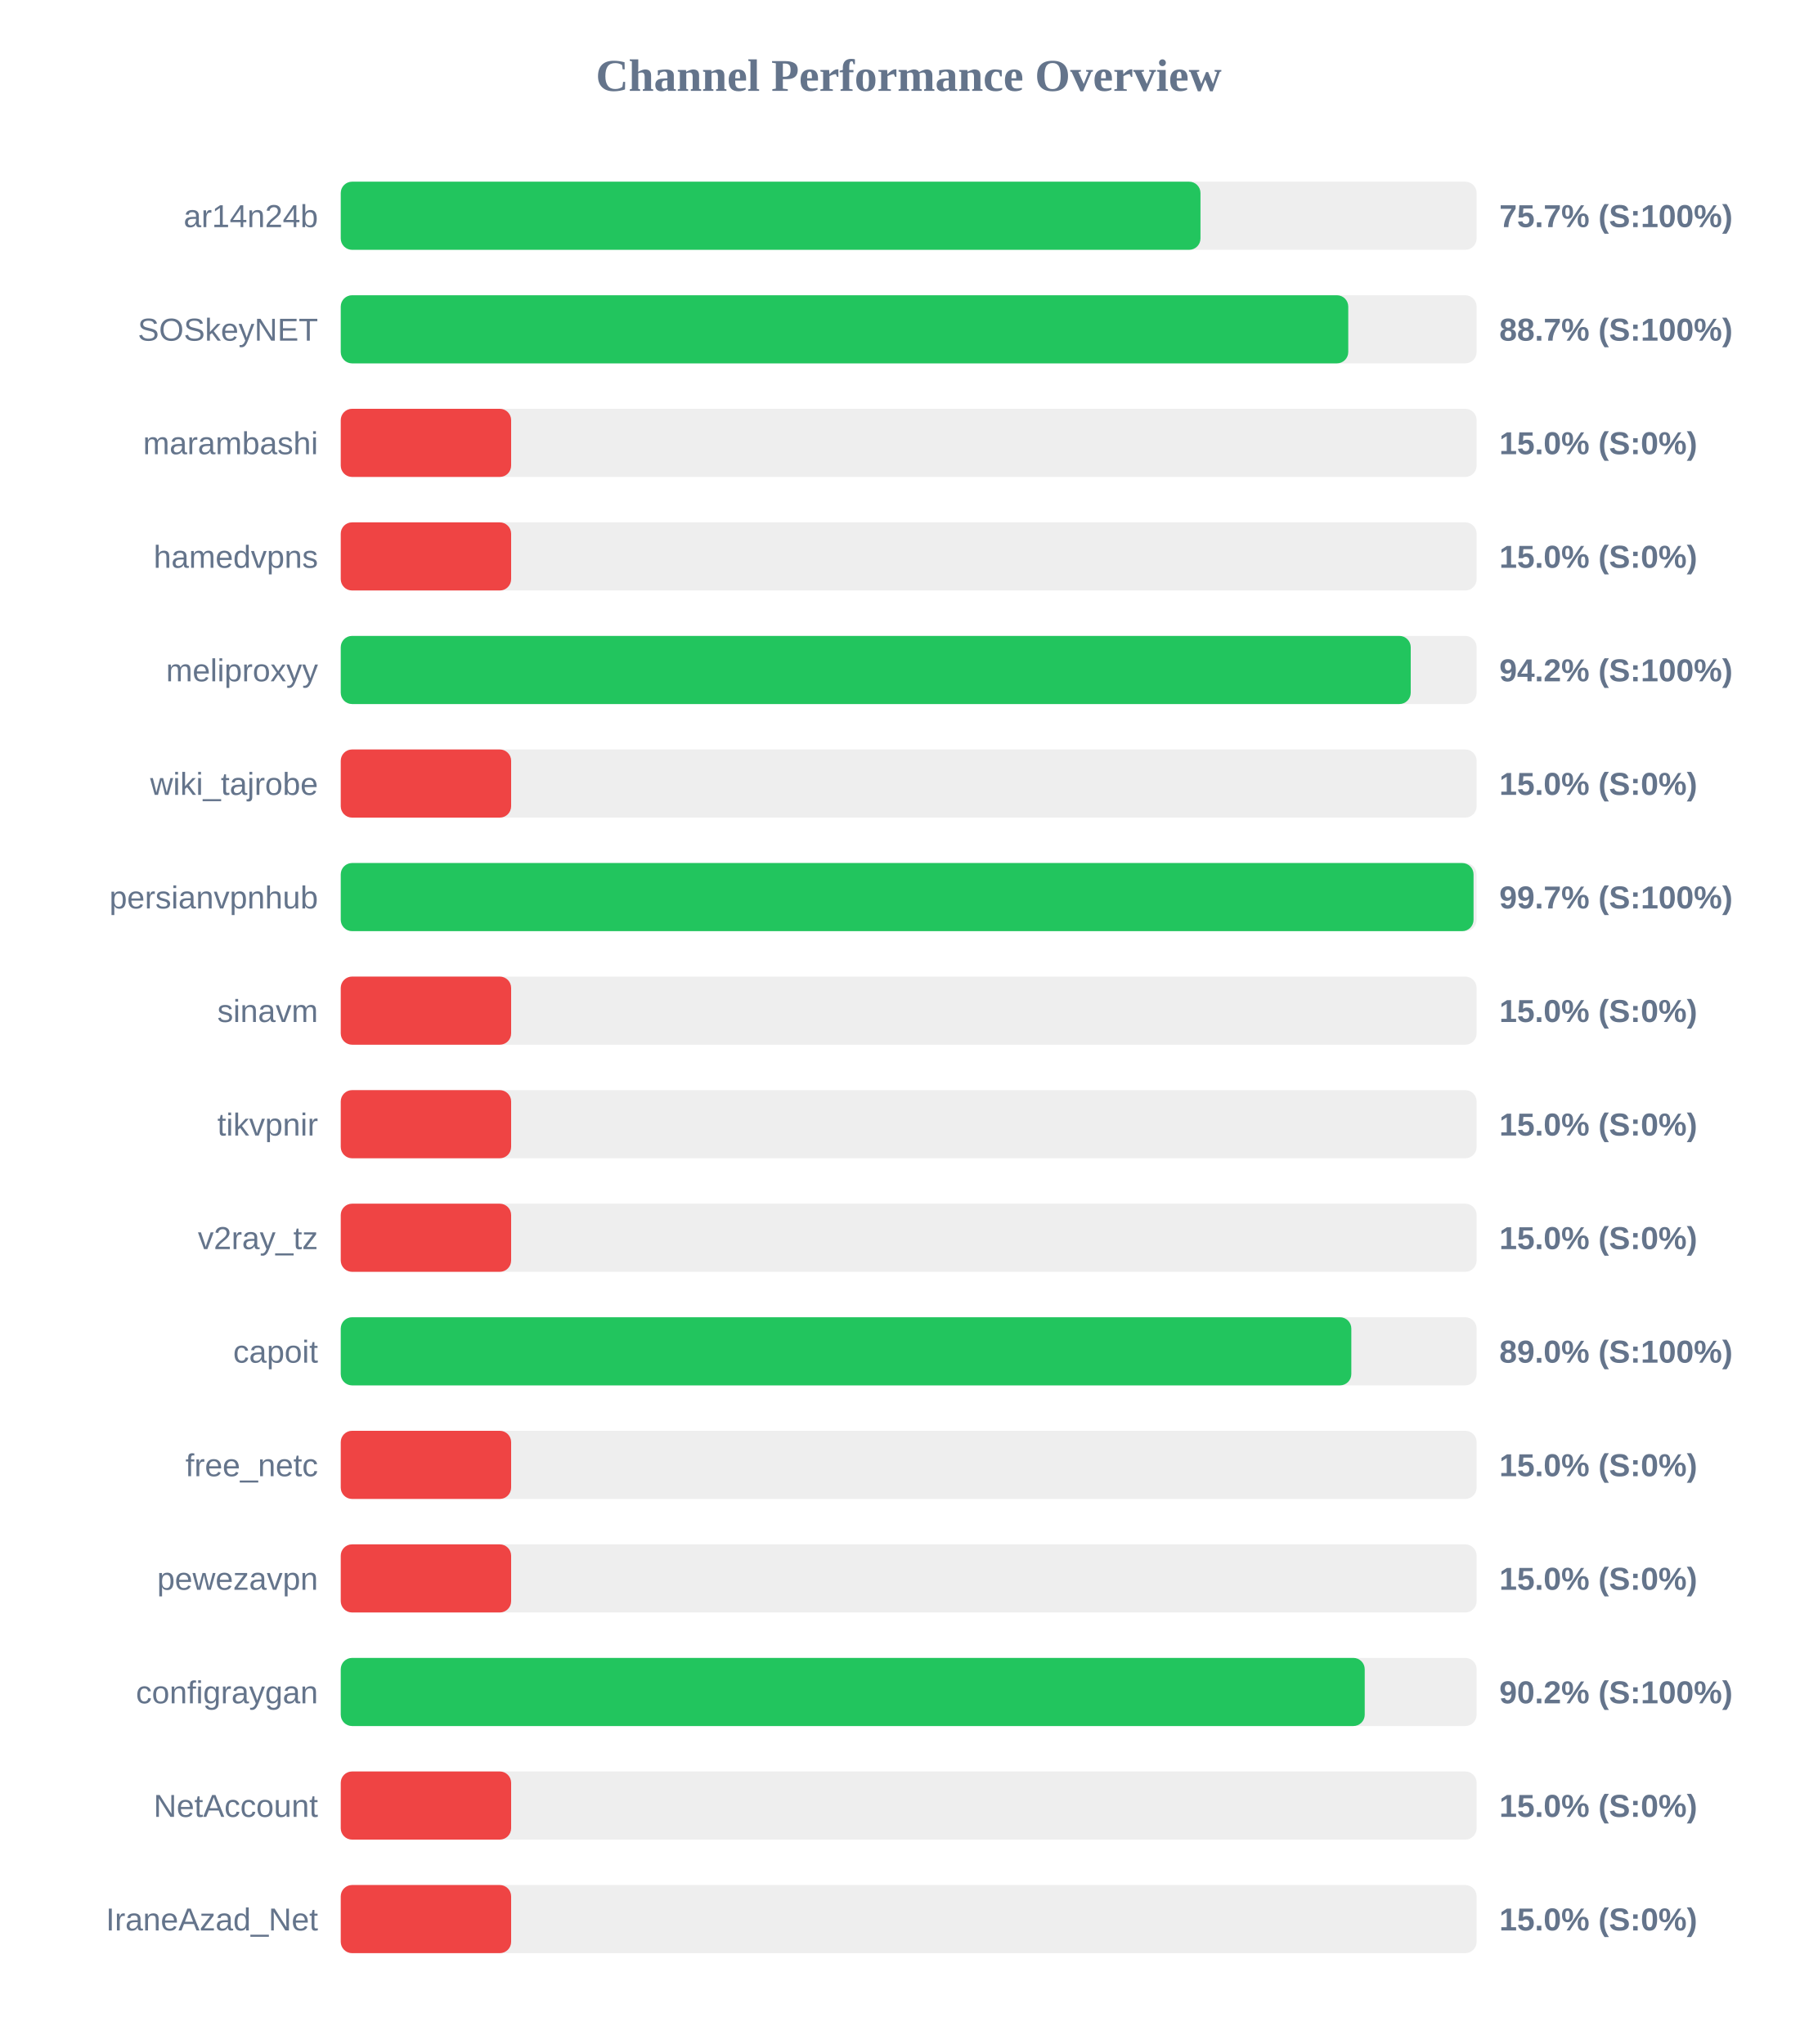
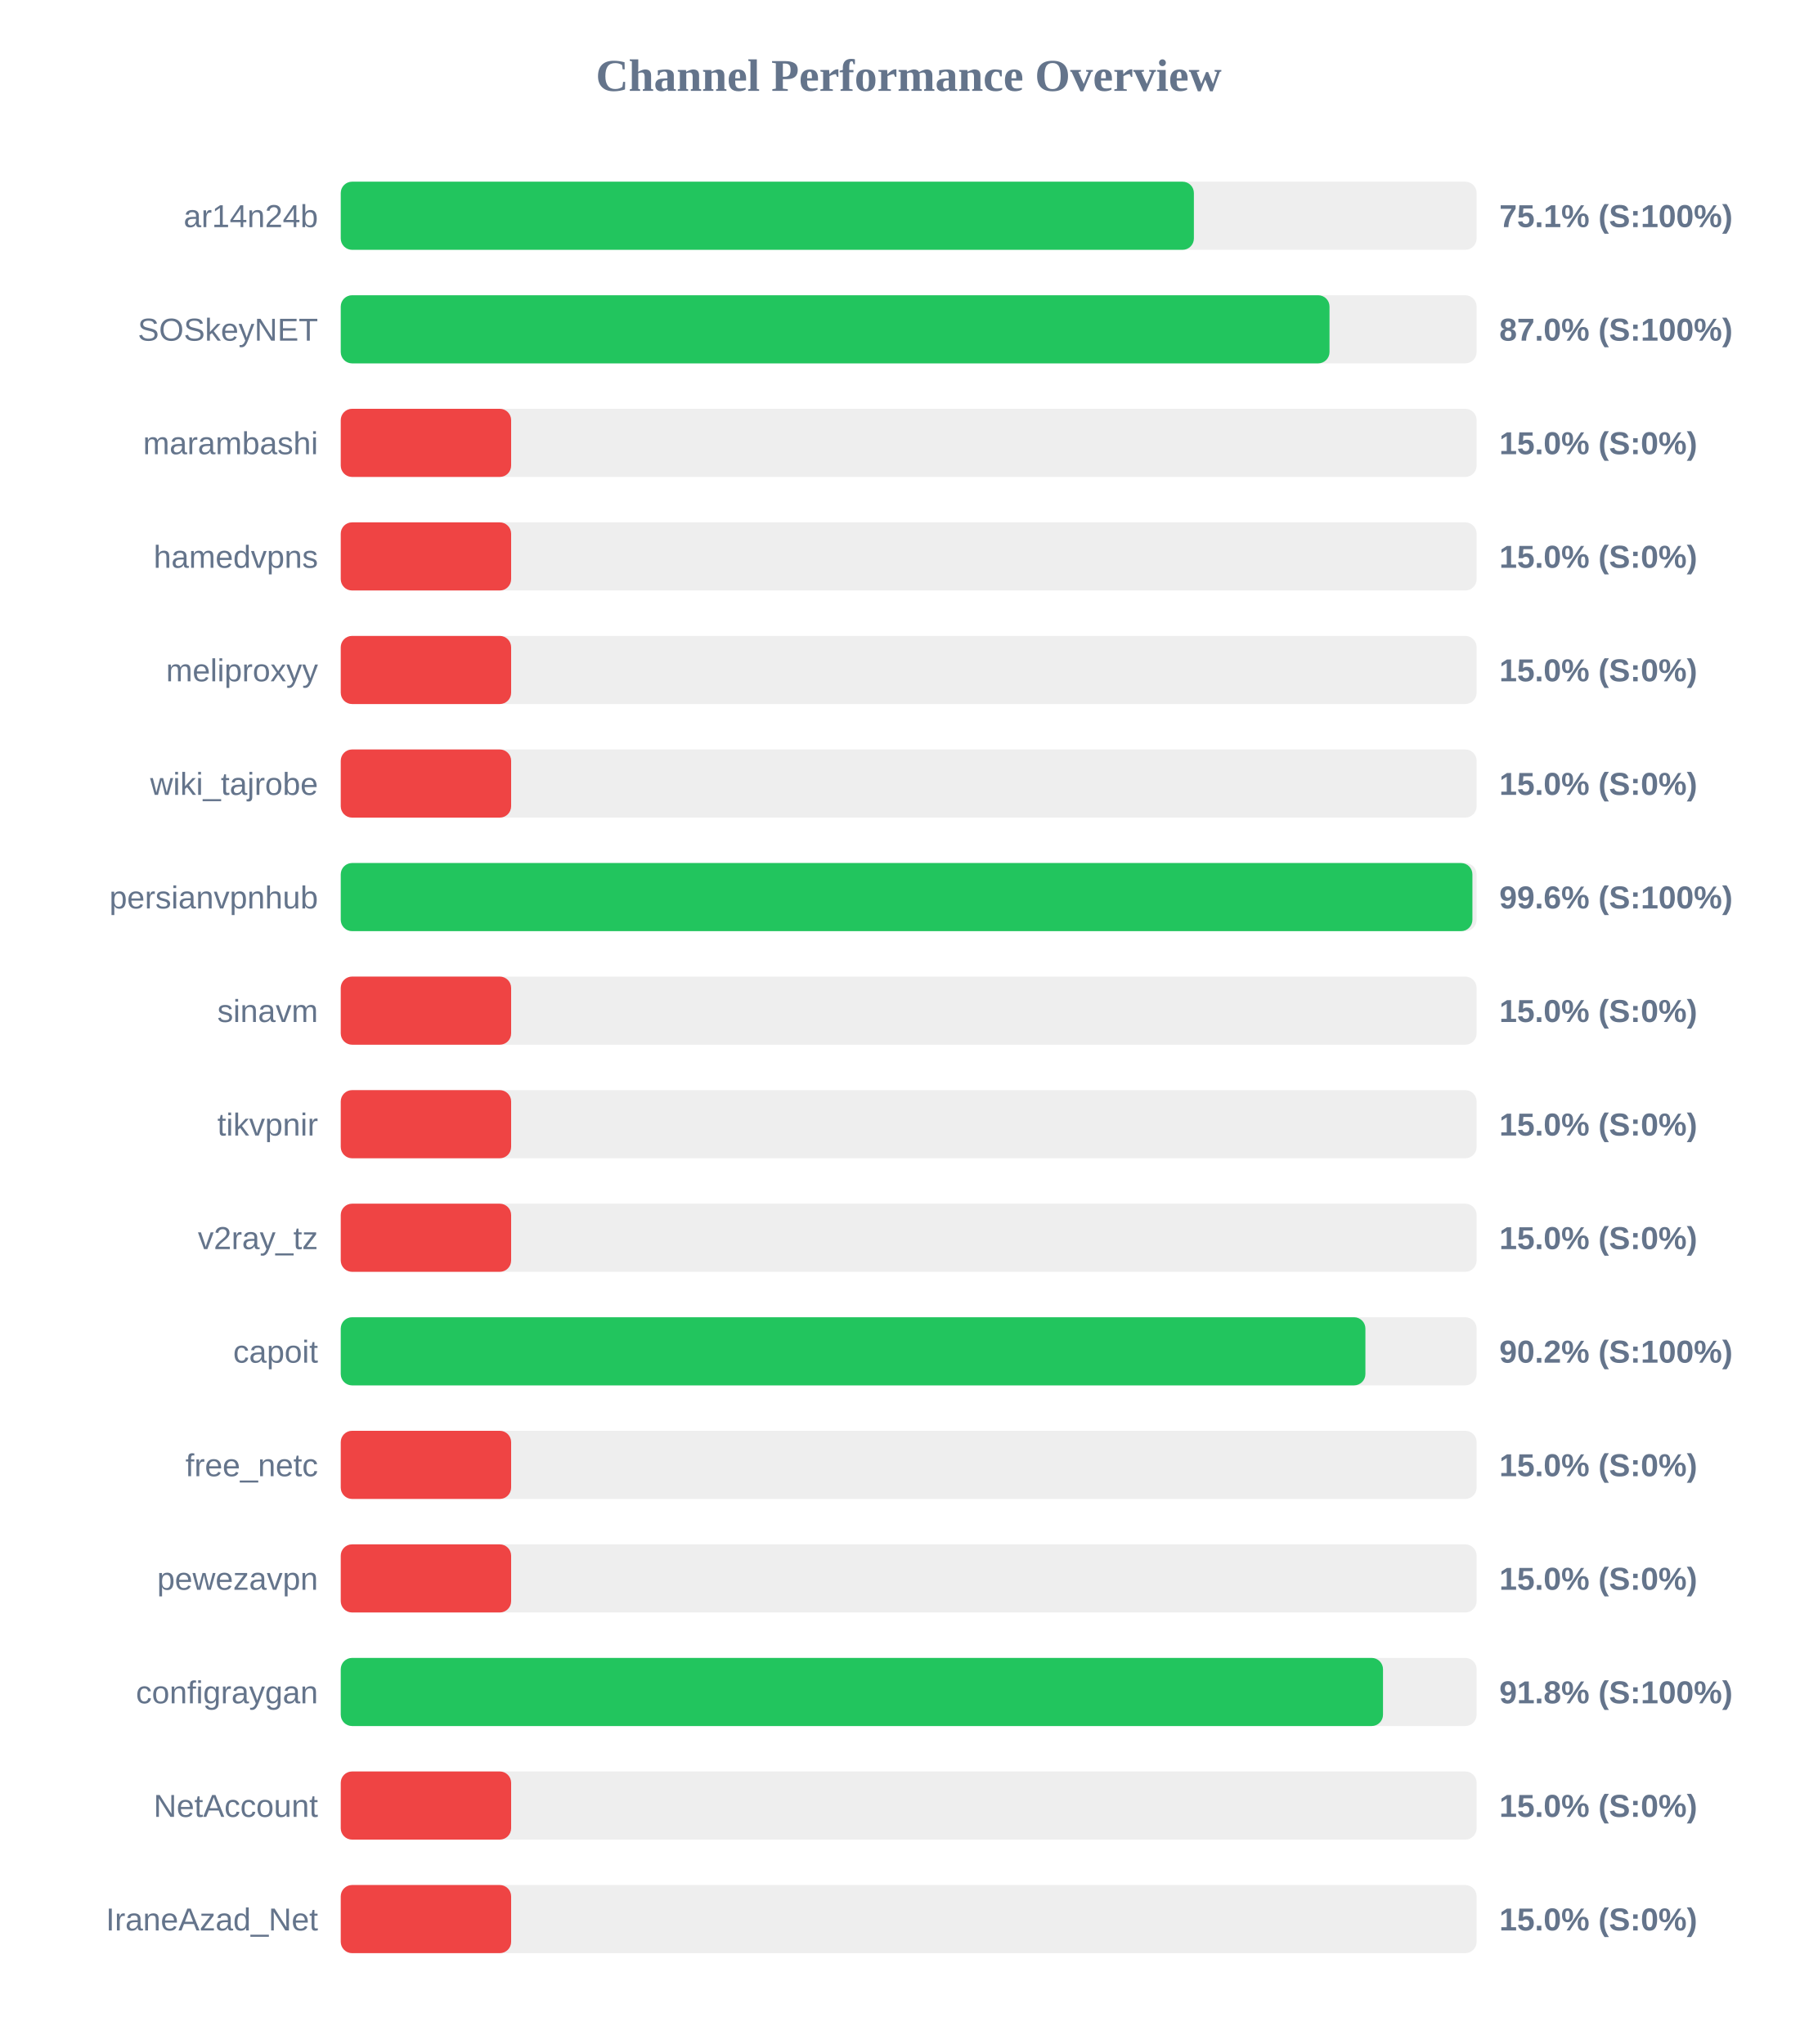
<svg xmlns="http://www.w3.org/2000/svg" width="800" height="900" version="1.1">
  <style>
        .row { font: 14px Arial; fill: #64748b; }
        .score { font: bold 14px Arial; fill: #64748b; }
    </style>
  <text x="400" y="40" text-anchor="middle" font-size="20px" font-weight="bold" fill="#64748b">Channel Performance Overview</text>
  <rect x="150" y="80" width="500" height="30" fill="#eee" rx="5" />
-   <rect x="150" y="80" width="378.45" height="30" fill="#22c55e" rx="5" />
+   <rect x="150" y="80" width="375.55" height="30" fill="#22c55e" rx="5" />
  <text x="140" y="100" text-anchor="end" class="row">ar14n24b</text>
-   <text x="660" y="100" text-anchor="start" class="score">75.7% (S:100%)</text>
+   <text x="660" y="100" text-anchor="start" class="score">75.1% (S:100%)</text>
  <rect x="150" y="130" width="500" height="30" fill="#eee" rx="5" />
-   <rect x="150" y="130" width="443.5" height="30" fill="#22c55e" rx="5" />
+   <rect x="150" y="130" width="435.25" height="30" fill="#22c55e" rx="5" />
  <text x="140" y="150" text-anchor="end" class="row">SOSkeyNET</text>
-   <text x="660" y="150" text-anchor="start" class="score">88.7% (S:100%)</text>
+   <text x="660" y="150" text-anchor="start" class="score">87.0% (S:100%)</text>
  <rect x="150" y="180" width="500" height="30" fill="#eee" rx="5" />
  <rect x="150" y="180" width="75.0" height="30" fill="#ef4444" rx="5" />
  <text x="140" y="200" text-anchor="end" class="row">marambashi</text>
  <text x="660" y="200" text-anchor="start" class="score">15.0% (S:0%)</text>
  <rect x="150" y="230" width="500" height="30" fill="#eee" rx="5" />
  <rect x="150" y="230" width="75.0" height="30" fill="#ef4444" rx="5" />
  <text x="140" y="250" text-anchor="end" class="row">hamedvpns</text>
  <text x="660" y="250" text-anchor="start" class="score">15.0% (S:0%)</text>
  <rect x="150" y="280" width="500" height="30" fill="#eee" rx="5" />
-   <rect x="150" y="280" width="471.0" height="30" fill="#22c55e" rx="5" />
+   <rect x="150" y="280" width="75.0" height="30" fill="#ef4444" rx="5" />
  <text x="140" y="300" text-anchor="end" class="row">meliproxyy</text>
-   <text x="660" y="300" text-anchor="start" class="score">94.2% (S:100%)</text>
+   <text x="660" y="300" text-anchor="start" class="score">15.0% (S:0%)</text>
  <rect x="150" y="330" width="500" height="30" fill="#eee" rx="5" />
  <rect x="150" y="330" width="75.0" height="30" fill="#ef4444" rx="5" />
  <text x="140" y="350" text-anchor="end" class="row">wiki_tajrobe</text>
  <text x="660" y="350" text-anchor="start" class="score">15.0% (S:0%)</text>
  <rect x="150" y="380" width="500" height="30" fill="#eee" rx="5" />
-   <rect x="150" y="380" width="498.65" height="30" fill="#22c55e" rx="5" />
+   <rect x="150" y="380" width="498.15" height="30" fill="#22c55e" rx="5" />
  <text x="140" y="400" text-anchor="end" class="row">persianvpnhub</text>
-   <text x="660" y="400" text-anchor="start" class="score">99.7% (S:100%)</text>
+   <text x="660" y="400" text-anchor="start" class="score">99.6% (S:100%)</text>
  <rect x="150" y="430" width="500" height="30" fill="#eee" rx="5" />
  <rect x="150" y="430" width="75.0" height="30" fill="#ef4444" rx="5" />
  <text x="140" y="450" text-anchor="end" class="row">sinavm</text>
  <text x="660" y="450" text-anchor="start" class="score">15.0% (S:0%)</text>
  <rect x="150" y="480" width="500" height="30" fill="#eee" rx="5" />
  <rect x="150" y="480" width="75.0" height="30" fill="#ef4444" rx="5" />
  <text x="140" y="500" text-anchor="end" class="row">tikvpnir</text>
  <text x="660" y="500" text-anchor="start" class="score">15.0% (S:0%)</text>
  <rect x="150" y="530" width="500" height="30" fill="#eee" rx="5" />
  <rect x="150" y="530" width="75.0" height="30" fill="#ef4444" rx="5" />
  <text x="140" y="550" text-anchor="end" class="row">v2ray_tz</text>
  <text x="660" y="550" text-anchor="start" class="score">15.0% (S:0%)</text>
  <rect x="150" y="580" width="500" height="30" fill="#eee" rx="5" />
-   <rect x="150" y="580" width="444.85" height="30" fill="#22c55e" rx="5" />
+   <rect x="150" y="580" width="451.05" height="30" fill="#22c55e" rx="5" />
  <text x="140" y="600" text-anchor="end" class="row">capoit</text>
-   <text x="660" y="600" text-anchor="start" class="score">89.0% (S:100%)</text>
+   <text x="660" y="600" text-anchor="start" class="score">90.2% (S:100%)</text>
  <rect x="150" y="630" width="500" height="30" fill="#eee" rx="5" />
  <rect x="150" y="630" width="75.0" height="30" fill="#ef4444" rx="5" />
  <text x="140" y="650" text-anchor="end" class="row">free_netc</text>
  <text x="660" y="650" text-anchor="start" class="score">15.0% (S:0%)</text>
  <rect x="150" y="680" width="500" height="30" fill="#eee" rx="5" />
  <rect x="150" y="680" width="75.0" height="30" fill="#ef4444" rx="5" />
  <text x="140" y="700" text-anchor="end" class="row">pewezavpn</text>
  <text x="660" y="700" text-anchor="start" class="score">15.0% (S:0%)</text>
  <rect x="150" y="730" width="500" height="30" fill="#eee" rx="5" />
-   <rect x="150" y="730" width="450.75" height="30" fill="#22c55e" rx="5" />
+   <rect x="150" y="730" width="458.8" height="30" fill="#22c55e" rx="5" />
  <text x="140" y="750" text-anchor="end" class="row">configraygan</text>
-   <text x="660" y="750" text-anchor="start" class="score">90.2% (S:100%)</text>
+   <text x="660" y="750" text-anchor="start" class="score">91.8% (S:100%)</text>
  <rect x="150" y="780" width="500" height="30" fill="#eee" rx="5" />
  <rect x="150" y="780" width="75.0" height="30" fill="#ef4444" rx="5" />
  <text x="140" y="800" text-anchor="end" class="row">NetAccount</text>
  <text x="660" y="800" text-anchor="start" class="score">15.0% (S:0%)</text>
  <rect x="150" y="830" width="500" height="30" fill="#eee" rx="5" />
  <rect x="150" y="830" width="75.0" height="30" fill="#ef4444" rx="5" />
  <text x="140" y="850" text-anchor="end" class="row">IraneAzad_Net</text>
  <text x="660" y="850" text-anchor="start" class="score">15.0% (S:0%)</text>
</svg>
